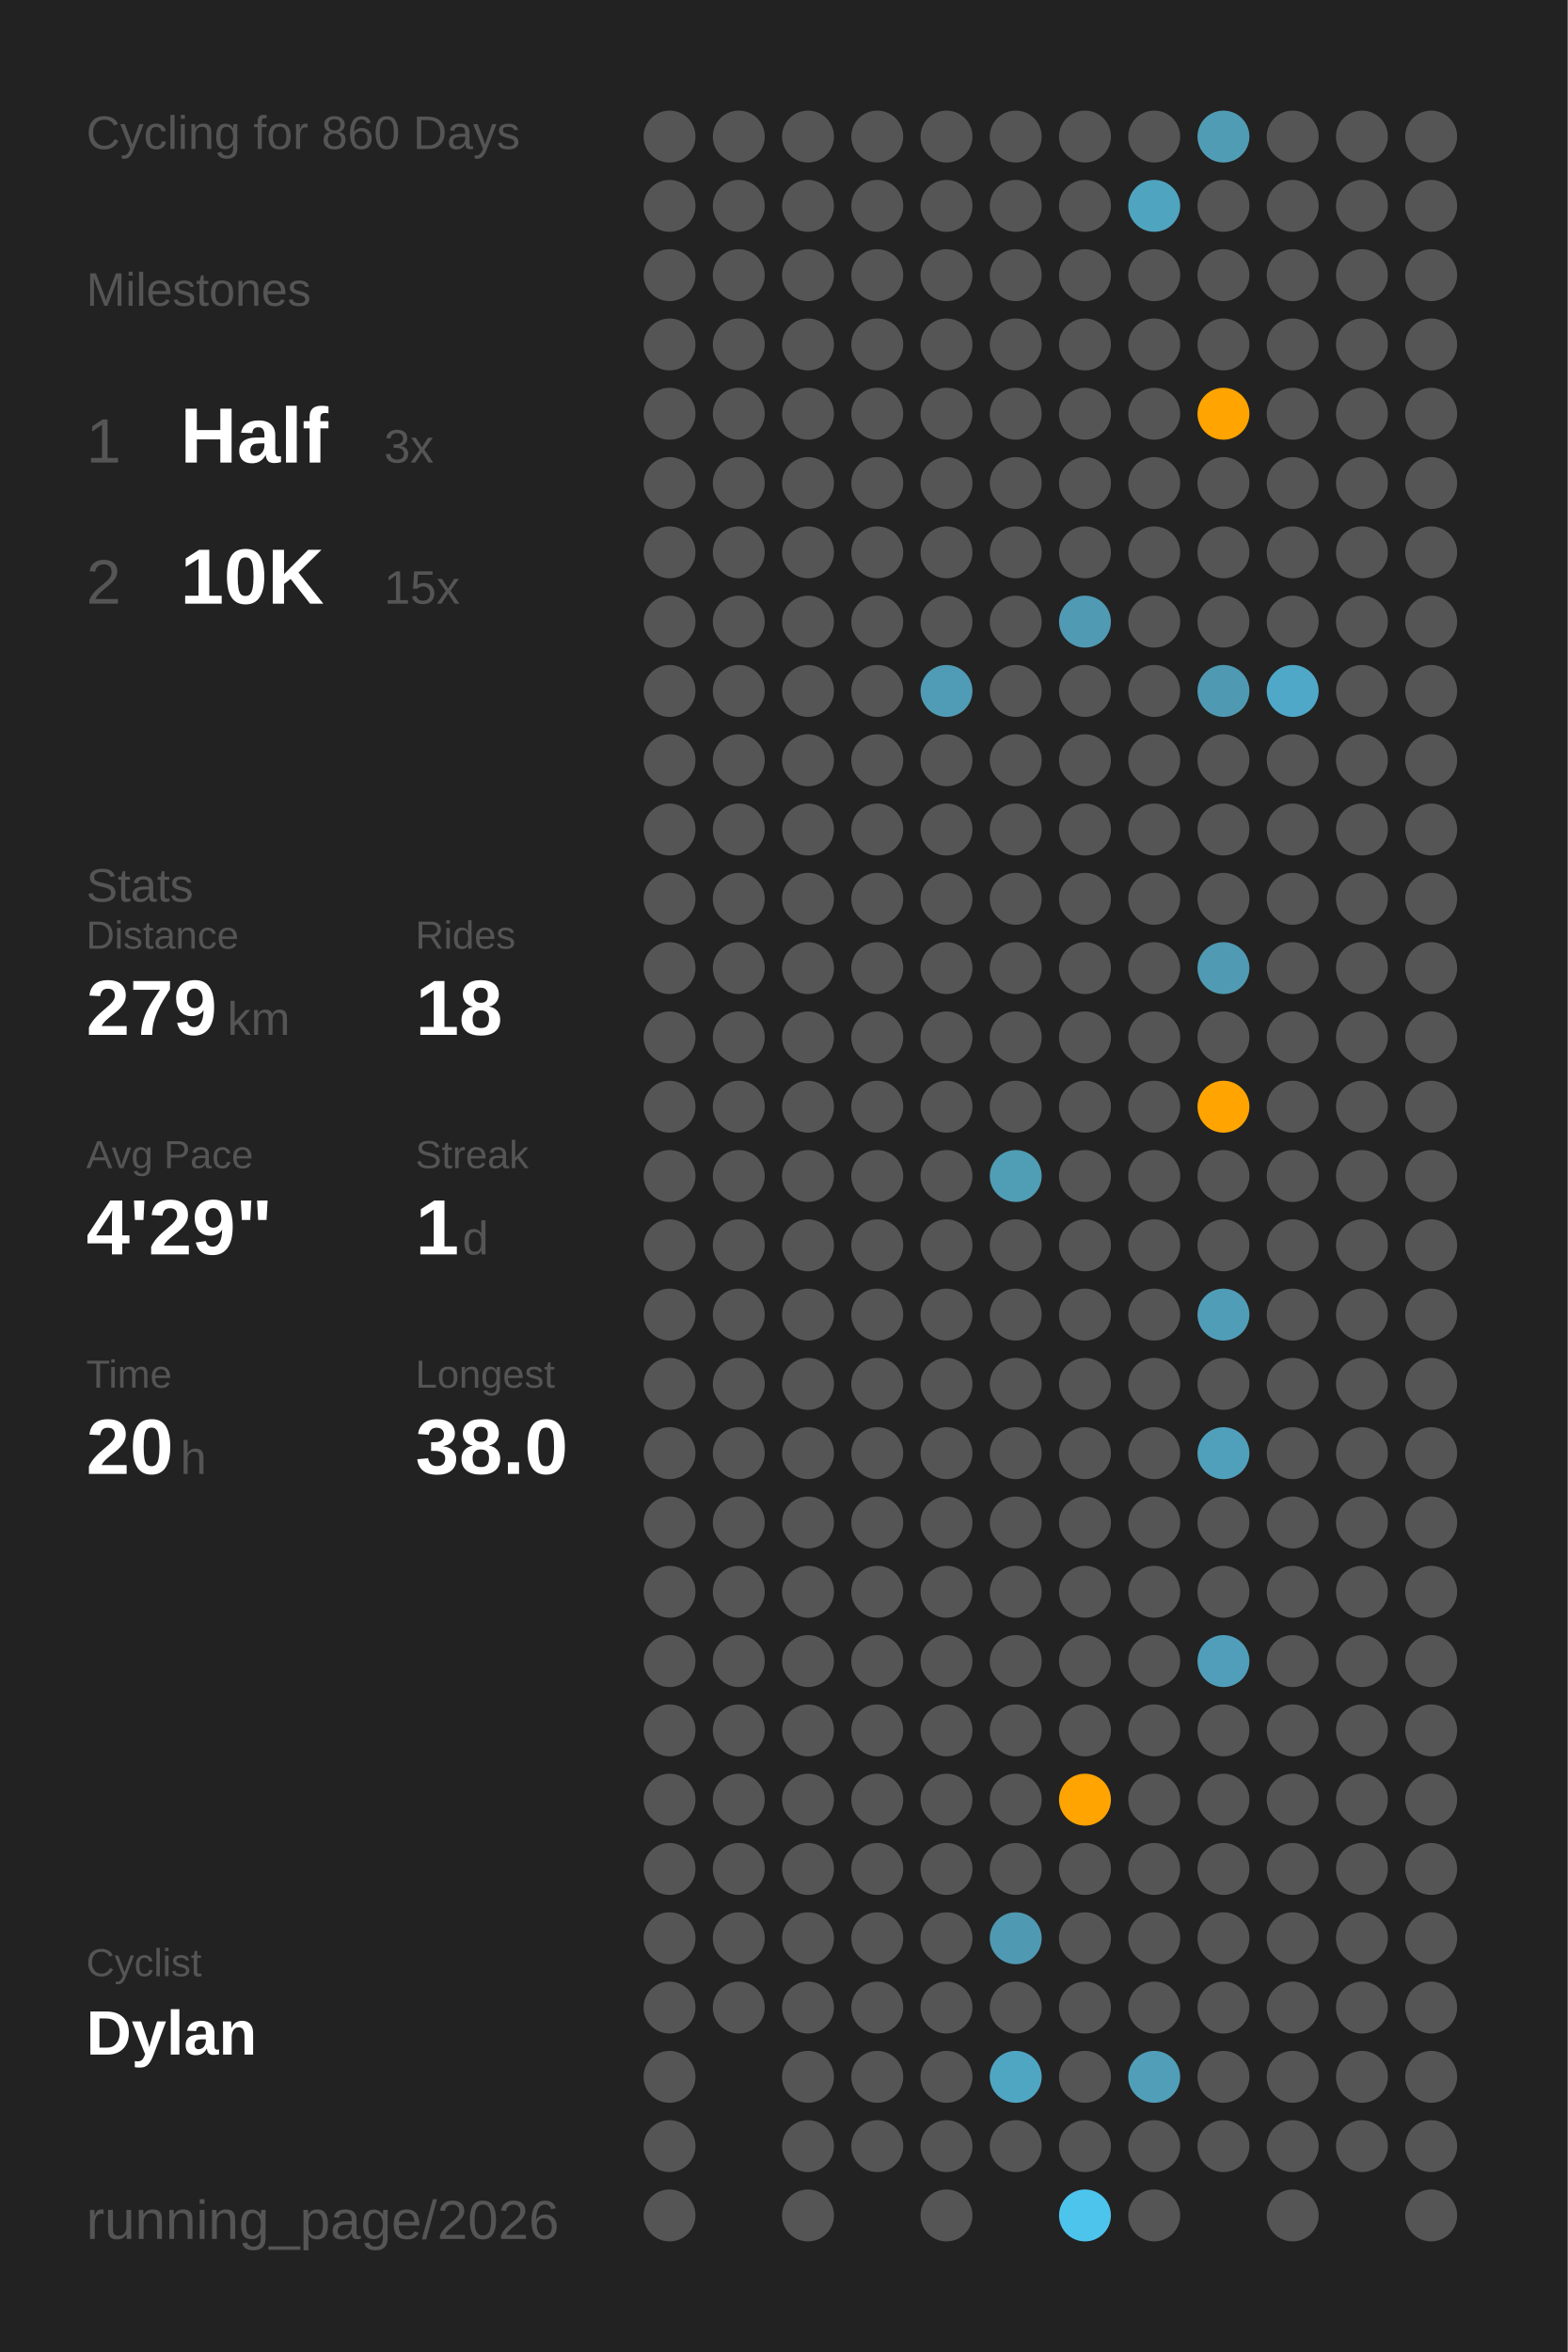
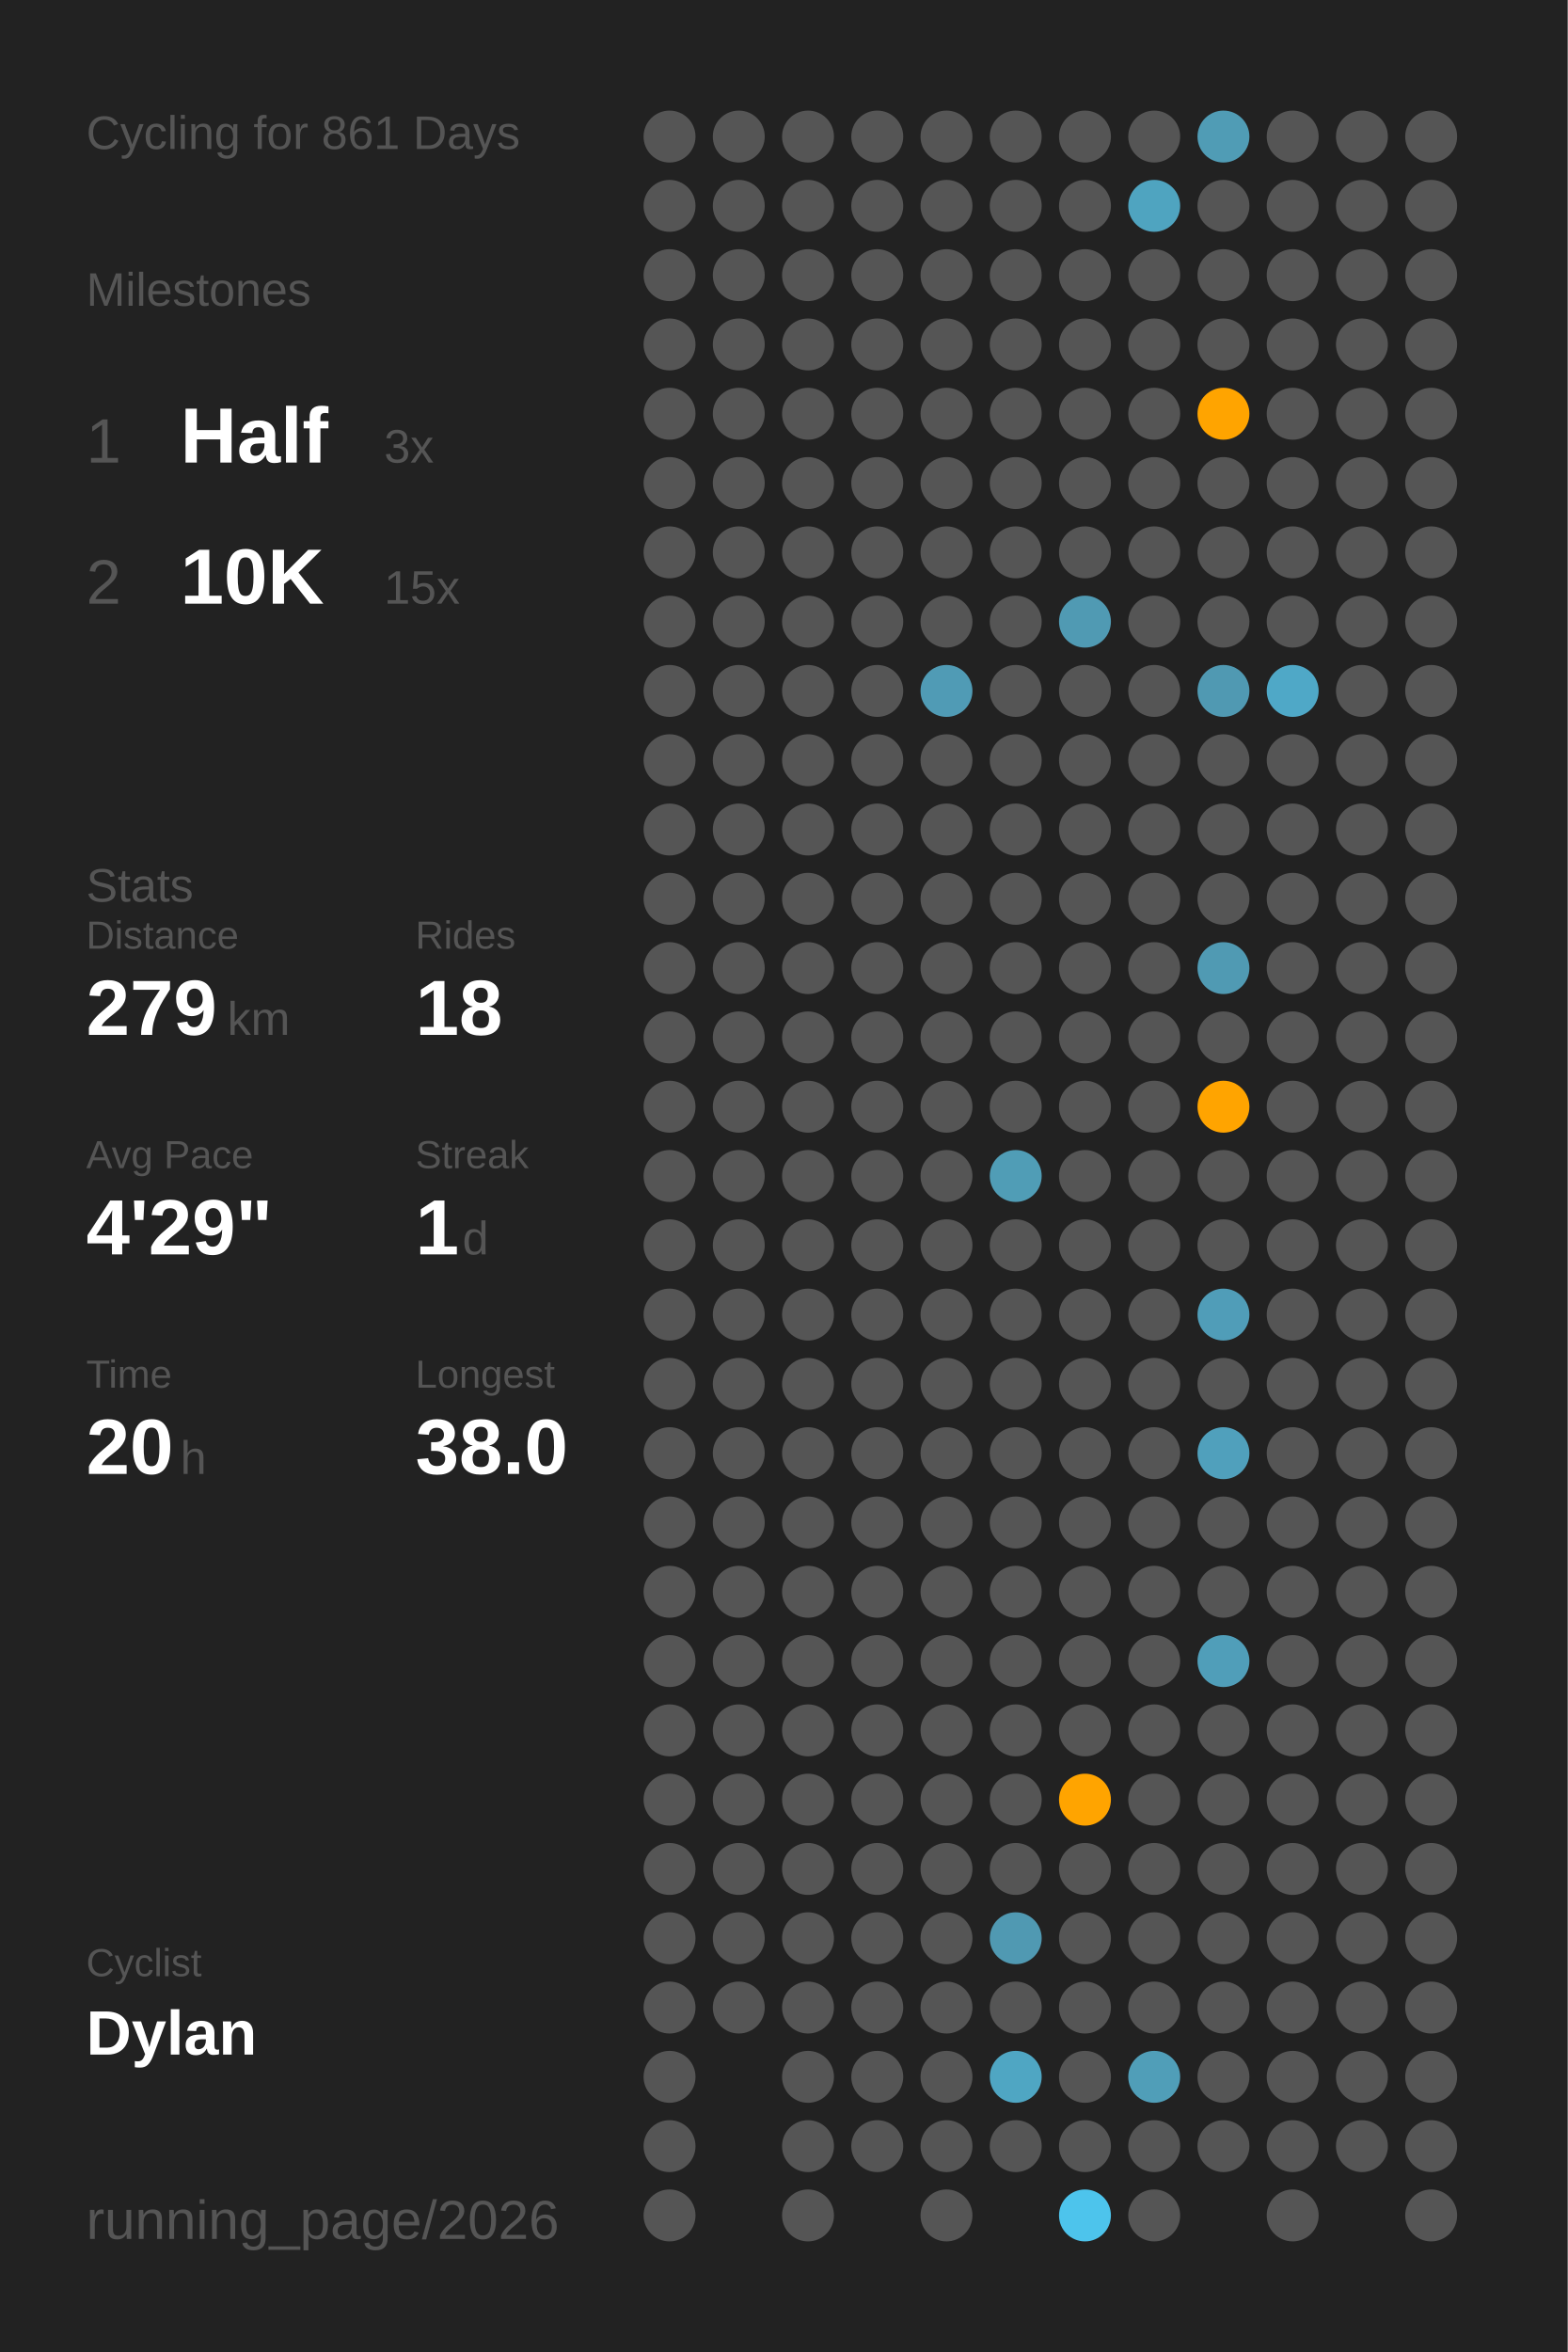
<svg xmlns="http://www.w3.org/2000/svg" baseProfile="full" class="activity-poster" data-activity-mode="cycling" data-poster-role="poster" data-poster-type="year_summary" height="300mm" version="1.1" viewBox="0,0,200,300" width="200mm">
  <defs />
  <rect class="poster-background" data-poster-role="background" fill="#222222" height="300" stroke="none" width="200" x="0" y="0" />
-   <text fill="#555555" style="font-size:6px; font-family:Arial;" x="11" y="19">Cycling for 860 Days</text>
+   <text fill="#555555" style="font-size:6px; font-family:Arial;" x="11" y="19">Cycling for 861 Days</text>
  <text fill="#555555" style="font-size:6px; font-family:Arial;" x="11" y="39">Milestones</text>
  <text fill="#555555" style="font-size:8px; font-family:Arial;" x="11" y="59">1</text>
  <text fill="#FFFFFF" style="font-size:10px; font-family:Arial; font-weight:bold;" x="23" y="59">Half</text>
  <text fill="#555555" style="font-size:6px; font-family:Arial;" x="49" y="59">3x</text>
  <text fill="#555555" style="font-size:8px; font-family:Arial;" x="11" y="77">2</text>
  <text fill="#FFFFFF" style="font-size:10px; font-family:Arial; font-weight:bold;" x="23" y="77">10K</text>
  <text fill="#555555" style="font-size:6px; font-family:Arial;" x="49" y="77">15x</text>
  <text fill="#555555" style="font-size:6px; font-family:Arial;" x="11" y="115">Stats</text>
  <text fill="#555555" style="font-size:5px; font-family:Arial;" x="11" y="121">Distance</text>
  <text fill="#FFFFFF" style="font-size:10px; font-family:Arial; font-weight:bold;" x="11" y="132">279</text>
  <text fill="#555555" style="font-size:6px; font-family:Arial;" x="29" y="132">km</text>
  <text fill="#555555" style="font-size:5px; font-family:Arial;" x="53" y="121">Rides</text>
  <text fill="#FFFFFF" style="font-size:10px; font-family:Arial; font-weight:bold;" x="53" y="132">18</text>
  <text fill="#555555" style="font-size:5px; font-family:Arial;" x="11" y="149">Avg Pace</text>
  <text fill="#FFFFFF" style="font-size:10px; font-family:Arial; font-weight:bold;" x="11" y="160">4'29"</text>
  <text fill="#555555" style="font-size:5px; font-family:Arial;" x="53" y="149">Streak</text>
  <text fill="#FFFFFF" style="font-size:10px; font-family:Arial; font-weight:bold;" x="53" y="160">1</text>
  <text fill="#555555" style="font-size:6px; font-family:Arial;" x="59" y="160">d</text>
  <text fill="#555555" style="font-size:5px; font-family:Arial;" x="11" y="177">Time</text>
  <text fill="#FFFFFF" style="font-size:10px; font-family:Arial; font-weight:bold;" x="11" y="188">20</text>
  <text fill="#555555" style="font-size:6px; font-family:Arial;" x="23" y="188">h</text>
  <text fill="#555555" style="font-size:5px; font-family:Arial;" x="53" y="177">Longest</text>
  <text fill="#FFFFFF" style="font-size:10px; font-family:Arial; font-weight:bold;" x="53" y="188">38.0</text>
  <text fill="#555555" style="font-size:5px; font-family:Arial;" x="11" y="252.065">Cyclist</text>
  <text fill="#FFFFFF" style="font-size:8px; font-family:Arial; font-weight:bold;" x="11" y="262.065">Dylan</text>
  <text fill="#555555" style="font-size:7px; font-family:Arial;" x="11" y="285.581">running_page/2026</text>
  <circle cx="85.417" cy="17.419" fill="#555555" r="3.312" />
  <circle cx="85.417" cy="26.258" fill="#555555" r="3.312" />
  <circle cx="85.417" cy="35.097" fill="#555555" r="3.312" />
  <circle cx="85.417" cy="43.935" fill="#555555" r="3.312" />
  <circle cx="85.417" cy="52.774" fill="#555555" r="3.312" />
  <circle cx="85.417" cy="61.613" fill="#555555" r="3.312" />
  <circle cx="85.417" cy="70.452" fill="#555555" r="3.312" />
  <circle cx="85.417" cy="79.29" fill="#555555" r="3.312" />
  <circle cx="85.417" cy="88.129" fill="#555555" r="3.312" />
  <circle cx="85.417" cy="96.968" fill="#555555" r="3.312" />
  <circle cx="85.417" cy="105.806" fill="#555555" r="3.312" />
  <circle cx="85.417" cy="114.645" fill="#555555" r="3.312" />
  <circle cx="85.417" cy="123.484" fill="#555555" r="3.312" />
  <circle cx="85.417" cy="132.323" fill="#555555" r="3.312" />
  <circle cx="85.417" cy="141.161" fill="#555555" r="3.312" />
  <circle cx="85.417" cy="150" fill="#555555" r="3.312" />
  <circle cx="85.417" cy="158.839" fill="#555555" r="3.312" />
  <circle cx="85.417" cy="167.677" fill="#555555" r="3.312" />
  <circle cx="85.417" cy="176.516" fill="#555555" r="3.312" />
  <circle cx="85.417" cy="185.355" fill="#555555" r="3.312" />
  <circle cx="85.417" cy="194.194" fill="#555555" r="3.312" />
  <circle cx="85.417" cy="203.032" fill="#555555" r="3.312" />
  <circle cx="85.417" cy="211.871" fill="#555555" r="3.312" />
  <circle cx="85.417" cy="220.71" fill="#555555" r="3.312" />
  <circle cx="85.417" cy="229.548" fill="#555555" r="3.312" />
  <circle cx="85.417" cy="238.387" fill="#555555" r="3.312" />
  <circle cx="85.417" cy="247.226" fill="#555555" r="3.312" />
  <circle cx="85.417" cy="256.065" fill="#555555" r="3.312" />
  <circle cx="85.417" cy="264.903" fill="#555555" r="3.312" />
  <circle cx="85.417" cy="273.742" fill="#555555" r="3.312" />
  <circle cx="85.417" cy="282.581" fill="#555555" r="3.312" />
  <circle cx="94.25" cy="17.419" fill="#555555" r="3.312" />
  <circle cx="94.25" cy="26.258" fill="#555555" r="3.312" />
  <circle cx="94.25" cy="35.097" fill="#555555" r="3.312" />
  <circle cx="94.25" cy="43.935" fill="#555555" r="3.312" />
  <circle cx="94.25" cy="52.774" fill="#555555" r="3.312" />
  <circle cx="94.25" cy="61.613" fill="#555555" r="3.312" />
  <circle cx="94.25" cy="70.452" fill="#555555" r="3.312" />
  <circle cx="94.25" cy="79.29" fill="#555555" r="3.312" />
  <circle cx="94.25" cy="88.129" fill="#555555" r="3.312" />
  <circle cx="94.25" cy="96.968" fill="#555555" r="3.312" />
  <circle cx="94.25" cy="105.806" fill="#555555" r="3.312" />
  <circle cx="94.25" cy="114.645" fill="#555555" r="3.312" />
  <circle cx="94.25" cy="123.484" fill="#555555" r="3.312" />
  <circle cx="94.25" cy="132.323" fill="#555555" r="3.312" />
  <circle cx="94.25" cy="141.161" fill="#555555" r="3.312" />
  <circle cx="94.25" cy="150" fill="#555555" r="3.312" />
  <circle cx="94.25" cy="158.839" fill="#555555" r="3.312" />
  <circle cx="94.25" cy="167.677" fill="#555555" r="3.312" />
  <circle cx="94.25" cy="176.516" fill="#555555" r="3.312" />
  <circle cx="94.25" cy="185.355" fill="#555555" r="3.312" />
  <circle cx="94.25" cy="194.194" fill="#555555" r="3.312" />
  <circle cx="94.25" cy="203.032" fill="#555555" r="3.312" />
  <circle cx="94.25" cy="211.871" fill="#555555" r="3.312" />
  <circle cx="94.25" cy="220.71" fill="#555555" r="3.312" />
  <circle cx="94.25" cy="229.548" fill="#555555" r="3.312" />
  <circle cx="94.25" cy="238.387" fill="#555555" r="3.312" />
  <circle cx="94.25" cy="247.226" fill="#555555" r="3.312" />
  <circle cx="94.25" cy="256.065" fill="#555555" r="3.312" />
  <circle cx="103.083" cy="17.419" fill="#555555" r="3.312" />
  <circle cx="103.083" cy="26.258" fill="#555555" r="3.312" />
  <circle cx="103.083" cy="35.097" fill="#555555" r="3.312" />
  <circle cx="103.083" cy="43.935" fill="#555555" r="3.312" />
  <circle cx="103.083" cy="52.774" fill="#555555" r="3.312" />
  <circle cx="103.083" cy="61.613" fill="#555555" r="3.312" />
  <circle cx="103.083" cy="70.452" fill="#555555" r="3.312" />
  <circle cx="103.083" cy="79.29" fill="#555555" r="3.312" />
  <circle cx="103.083" cy="88.129" fill="#555555" r="3.312" />
  <circle cx="103.083" cy="96.968" fill="#555555" r="3.312" />
  <circle cx="103.083" cy="105.806" fill="#555555" r="3.312" />
  <circle cx="103.083" cy="114.645" fill="#555555" r="3.312" />
  <circle cx="103.083" cy="123.484" fill="#555555" r="3.312" />
  <circle cx="103.083" cy="132.323" fill="#555555" r="3.312" />
  <circle cx="103.083" cy="141.161" fill="#555555" r="3.312" />
  <circle cx="103.083" cy="150" fill="#555555" r="3.312" />
  <circle cx="103.083" cy="158.839" fill="#555555" r="3.312" />
  <circle cx="103.083" cy="167.677" fill="#555555" r="3.312" />
  <circle cx="103.083" cy="176.516" fill="#555555" r="3.312" />
  <circle cx="103.083" cy="185.355" fill="#555555" r="3.312" />
  <circle cx="103.083" cy="194.194" fill="#555555" r="3.312" />
  <circle cx="103.083" cy="203.032" fill="#555555" r="3.312" />
  <circle cx="103.083" cy="211.871" fill="#555555" r="3.312" />
  <circle cx="103.083" cy="220.71" fill="#555555" r="3.312" />
  <circle cx="103.083" cy="229.548" fill="#555555" r="3.312" />
  <circle cx="103.083" cy="238.387" fill="#555555" r="3.312" />
  <circle cx="103.083" cy="247.226" fill="#555555" r="3.312" />
  <circle cx="103.083" cy="256.065" fill="#555555" r="3.312" />
  <circle cx="103.083" cy="264.903" fill="#555555" r="3.312" />
  <circle cx="103.083" cy="273.742" fill="#555555" r="3.312" />
  <circle cx="103.083" cy="282.581" fill="#555555" r="3.312" />
  <circle cx="111.917" cy="17.419" fill="#555555" r="3.312" />
  <circle cx="111.917" cy="26.258" fill="#555555" r="3.312" />
  <circle cx="111.917" cy="35.097" fill="#555555" r="3.312" />
  <circle cx="111.917" cy="43.935" fill="#555555" r="3.312" />
  <circle cx="111.917" cy="52.774" fill="#555555" r="3.312" />
  <circle cx="111.917" cy="61.613" fill="#555555" r="3.312" />
  <circle cx="111.917" cy="70.452" fill="#555555" r="3.312" />
  <circle cx="111.917" cy="79.29" fill="#555555" r="3.312" />
  <circle cx="111.917" cy="88.129" fill="#555555" r="3.312" />
  <circle cx="111.917" cy="96.968" fill="#555555" r="3.312" />
  <circle cx="111.917" cy="105.806" fill="#555555" r="3.312" />
  <circle cx="111.917" cy="114.645" fill="#555555" r="3.312" />
  <circle cx="111.917" cy="123.484" fill="#555555" r="3.312" />
  <circle cx="111.917" cy="132.323" fill="#555555" r="3.312" />
  <circle cx="111.917" cy="141.161" fill="#555555" r="3.312" />
  <circle cx="111.917" cy="150" fill="#555555" r="3.312" />
  <circle cx="111.917" cy="158.839" fill="#555555" r="3.312" />
  <circle cx="111.917" cy="167.677" fill="#555555" r="3.312" />
  <circle cx="111.917" cy="176.516" fill="#555555" r="3.312" />
  <circle cx="111.917" cy="185.355" fill="#555555" r="3.312" />
  <circle cx="111.917" cy="194.194" fill="#555555" r="3.312" />
  <circle cx="111.917" cy="203.032" fill="#555555" r="3.312" />
  <circle cx="111.917" cy="211.871" fill="#555555" r="3.312" />
  <circle cx="111.917" cy="220.71" fill="#555555" r="3.312" />
  <circle cx="111.917" cy="229.548" fill="#555555" r="3.312" />
  <circle cx="111.917" cy="238.387" fill="#555555" r="3.312" />
  <circle cx="111.917" cy="247.226" fill="#555555" r="3.312" />
  <circle cx="111.917" cy="256.065" fill="#555555" r="3.312" />
  <circle cx="111.917" cy="264.903" fill="#555555" r="3.312" />
  <circle cx="111.917" cy="273.742" fill="#555555" r="3.312" />
  <circle cx="120.75" cy="17.419" fill="#555555" r="3.312" />
  <circle cx="120.75" cy="26.258" fill="#555555" r="3.312" />
  <circle cx="120.75" cy="35.097" fill="#555555" r="3.312" />
  <circle cx="120.75" cy="43.935" fill="#555555" r="3.312" />
  <circle cx="120.75" cy="52.774" fill="#555555" r="3.312" />
  <circle cx="120.75" cy="61.613" fill="#555555" r="3.312" />
  <circle cx="120.75" cy="70.452" fill="#555555" r="3.312" />
  <circle cx="120.75" cy="79.29" fill="#555555" r="3.312" />
  <circle cx="120.75" cy="88.129" fill="#509bb5" r="3.312" />
  <circle cx="120.75" cy="96.968" fill="#555555" r="3.312" />
  <circle cx="120.75" cy="105.806" fill="#555555" r="3.312" />
  <circle cx="120.75" cy="114.645" fill="#555555" r="3.312" />
  <circle cx="120.75" cy="123.484" fill="#555555" r="3.312" />
  <circle cx="120.75" cy="132.323" fill="#555555" r="3.312" />
  <circle cx="120.75" cy="141.161" fill="#555555" r="3.312" />
  <circle cx="120.75" cy="150" fill="#555555" r="3.312" />
  <circle cx="120.75" cy="158.839" fill="#555555" r="3.312" />
  <circle cx="120.75" cy="167.677" fill="#555555" r="3.312" />
  <circle cx="120.75" cy="176.516" fill="#555555" r="3.312" />
  <circle cx="120.75" cy="185.355" fill="#555555" r="3.312" />
  <circle cx="120.75" cy="194.194" fill="#555555" r="3.312" />
  <circle cx="120.75" cy="203.032" fill="#555555" r="3.312" />
  <circle cx="120.75" cy="211.871" fill="#555555" r="3.312" />
  <circle cx="120.75" cy="220.71" fill="#555555" r="3.312" />
  <circle cx="120.75" cy="229.548" fill="#555555" r="3.312" />
  <circle cx="120.75" cy="238.387" fill="#555555" r="3.312" />
  <circle cx="120.75" cy="247.226" fill="#555555" r="3.312" />
  <circle cx="120.75" cy="256.065" fill="#555555" r="3.312" />
  <circle cx="120.75" cy="264.903" fill="#555555" r="3.312" />
  <circle cx="120.75" cy="273.742" fill="#555555" r="3.312" />
  <circle cx="120.75" cy="282.581" fill="#555555" r="3.312" />
  <circle cx="129.583" cy="17.419" fill="#555555" r="3.312" />
  <circle cx="129.583" cy="26.258" fill="#555555" r="3.312" />
  <circle cx="129.583" cy="35.097" fill="#555555" r="3.312" />
  <circle cx="129.583" cy="43.935" fill="#555555" r="3.312" />
  <circle cx="129.583" cy="52.774" fill="#555555" r="3.312" />
  <circle cx="129.583" cy="61.613" fill="#555555" r="3.312" />
  <circle cx="129.583" cy="70.452" fill="#555555" r="3.312" />
  <circle cx="129.583" cy="79.29" fill="#555555" r="3.312" />
  <circle cx="129.583" cy="88.129" fill="#555555" r="3.312" />
  <circle cx="129.583" cy="96.968" fill="#555555" r="3.312" />
  <circle cx="129.583" cy="105.806" fill="#555555" r="3.312" />
  <circle cx="129.583" cy="114.645" fill="#555555" r="3.312" />
  <circle cx="129.583" cy="123.484" fill="#555555" r="3.312" />
  <circle cx="129.583" cy="132.323" fill="#555555" r="3.312" />
  <circle cx="129.583" cy="141.161" fill="#555555" r="3.312" />
  <circle cx="129.583" cy="150" fill="#509db6" r="3.312" />
  <circle cx="129.583" cy="158.839" fill="#555555" r="3.312" />
  <circle cx="129.583" cy="167.677" fill="#555555" r="3.312" />
  <circle cx="129.583" cy="176.516" fill="#555555" r="3.312" />
  <circle cx="129.583" cy="185.355" fill="#555555" r="3.312" />
  <circle cx="129.583" cy="194.194" fill="#555555" r="3.312" />
  <circle cx="129.583" cy="203.032" fill="#555555" r="3.312" />
  <circle cx="129.583" cy="211.871" fill="#555555" r="3.312" />
  <circle cx="129.583" cy="220.71" fill="#555555" r="3.312" />
  <circle cx="129.583" cy="229.548" fill="#555555" r="3.312" />
  <circle cx="129.583" cy="238.387" fill="#555555" r="3.312" />
  <circle cx="129.583" cy="247.226" fill="#5099b2" r="3.312" />
  <circle cx="129.583" cy="256.065" fill="#555555" r="3.312" />
  <circle cx="129.583" cy="264.903" fill="#4fa6c3" r="3.312" />
  <circle cx="129.583" cy="273.742" fill="#555555" r="3.312" />
  <circle cx="138.417" cy="17.419" fill="#555555" r="3.312" />
  <circle cx="138.417" cy="26.258" fill="#555555" r="3.312" />
  <circle cx="138.417" cy="35.097" fill="#555555" r="3.312" />
  <circle cx="138.417" cy="43.935" fill="#555555" r="3.312" />
  <circle cx="138.417" cy="52.774" fill="#555555" r="3.312" />
  <circle cx="138.417" cy="61.613" fill="#555555" r="3.312" />
  <circle cx="138.417" cy="70.452" fill="#555555" r="3.312" />
  <circle cx="138.417" cy="79.29" fill="#509ab3" r="3.312" />
  <circle cx="138.417" cy="88.129" fill="#555555" r="3.312" />
  <circle cx="138.417" cy="96.968" fill="#555555" r="3.312" />
  <circle cx="138.417" cy="105.806" fill="#555555" r="3.312" />
  <circle cx="138.417" cy="114.645" fill="#555555" r="3.312" />
  <circle cx="138.417" cy="123.484" fill="#555555" r="3.312" />
  <circle cx="138.417" cy="132.323" fill="#555555" r="3.312" />
  <circle cx="138.417" cy="141.161" fill="#555555" r="3.312" />
  <circle cx="138.417" cy="150" fill="#555555" r="3.312" />
  <circle cx="138.417" cy="158.839" fill="#555555" r="3.312" />
  <circle cx="138.417" cy="167.677" fill="#555555" r="3.312" />
  <circle cx="138.417" cy="176.516" fill="#555555" r="3.312" />
  <circle cx="138.417" cy="185.355" fill="#555555" r="3.312" />
  <circle cx="138.417" cy="194.194" fill="#555555" r="3.312" />
  <circle cx="138.417" cy="203.032" fill="#555555" r="3.312" />
  <circle cx="138.417" cy="211.871" fill="#555555" r="3.312" />
  <circle cx="138.417" cy="220.71" fill="#555555" r="3.312" />
  <circle cx="138.417" cy="229.548" fill="#ffa400" r="3.312" />
  <circle cx="138.417" cy="238.387" fill="#555555" r="3.312" />
  <circle cx="138.417" cy="247.226" fill="#555555" r="3.312" />
  <circle cx="138.417" cy="256.065" fill="#555555" r="3.312" />
  <circle cx="138.417" cy="264.903" fill="#555555" r="3.312" />
  <circle cx="138.417" cy="273.742" fill="#555555" r="3.312" />
  <circle cx="138.417" cy="282.581" fill="#4dc4ec" r="3.312" />
  <circle cx="147.25" cy="17.419" fill="#555555" r="3.312" />
  <circle cx="147.25" cy="26.258" fill="#4fa4c0" r="3.312" />
  <circle cx="147.25" cy="35.097" fill="#555555" r="3.312" />
  <circle cx="147.25" cy="43.935" fill="#555555" r="3.312" />
  <circle cx="147.25" cy="52.774" fill="#555555" r="3.312" />
  <circle cx="147.25" cy="61.613" fill="#555555" r="3.312" />
  <circle cx="147.25" cy="70.452" fill="#555555" r="3.312" />
  <circle cx="147.25" cy="79.29" fill="#555555" r="3.312" />
  <circle cx="147.25" cy="88.129" fill="#555555" r="3.312" />
  <circle cx="147.25" cy="96.968" fill="#555555" r="3.312" />
  <circle cx="147.25" cy="105.806" fill="#555555" r="3.312" />
  <circle cx="147.25" cy="114.645" fill="#555555" r="3.312" />
  <circle cx="147.25" cy="123.484" fill="#555555" r="3.312" />
  <circle cx="147.25" cy="132.323" fill="#555555" r="3.312" />
  <circle cx="147.25" cy="141.161" fill="#555555" r="3.312" />
  <circle cx="147.25" cy="150" fill="#555555" r="3.312" />
  <circle cx="147.25" cy="158.839" fill="#555555" r="3.312" />
  <circle cx="147.25" cy="167.677" fill="#555555" r="3.312" />
  <circle cx="147.25" cy="176.516" fill="#555555" r="3.312" />
  <circle cx="147.25" cy="185.355" fill="#555555" r="3.312" />
  <circle cx="147.25" cy="194.194" fill="#555555" r="3.312" />
  <circle cx="147.25" cy="203.032" fill="#555555" r="3.312" />
  <circle cx="147.25" cy="211.871" fill="#555555" r="3.312" />
  <circle cx="147.25" cy="220.71" fill="#555555" r="3.312" />
  <circle cx="147.25" cy="229.548" fill="#555555" r="3.312" />
  <circle cx="147.25" cy="238.387" fill="#555555" r="3.312" />
  <circle cx="147.25" cy="247.226" fill="#555555" r="3.312" />
  <circle cx="147.25" cy="256.065" fill="#555555" r="3.312" />
  <circle cx="147.25" cy="264.903" fill="#509eb8" r="3.312" />
  <circle cx="147.25" cy="273.742" fill="#555555" r="3.312" />
  <circle cx="147.25" cy="282.581" fill="#555555" r="3.312" />
  <circle cx="156.083" cy="17.419" fill="#509cb5" r="3.312" />
  <circle cx="156.083" cy="26.258" fill="#555555" r="3.312" />
  <circle cx="156.083" cy="35.097" fill="#555555" r="3.312" />
  <circle cx="156.083" cy="43.935" fill="#555555" r="3.312" />
  <circle cx="156.083" cy="52.774" fill="#ffa400" r="3.312" />
  <circle cx="156.083" cy="61.613" fill="#555555" r="3.312" />
  <circle cx="156.083" cy="70.452" fill="#555555" r="3.312" />
  <circle cx="156.083" cy="79.29" fill="#555555" r="3.312" />
  <circle cx="156.083" cy="88.129" fill="#5099b2" r="3.312" />
  <circle cx="156.083" cy="96.968" fill="#555555" r="3.312" />
  <circle cx="156.083" cy="105.806" fill="#555555" r="3.312" />
  <circle cx="156.083" cy="114.645" fill="#555555" r="3.312" />
  <circle cx="156.083" cy="123.484" fill="#509ab3" r="3.312" />
  <circle cx="156.083" cy="132.323" fill="#555555" r="3.312" />
  <circle cx="156.083" cy="141.161" fill="#ffa400" r="3.312" />
  <circle cx="156.083" cy="150" fill="#555555" r="3.312" />
  <circle cx="156.083" cy="158.839" fill="#555555" r="3.312" />
  <circle cx="156.083" cy="167.677" fill="#509db8" r="3.312" />
  <circle cx="156.083" cy="176.516" fill="#555555" r="3.312" />
  <circle cx="156.083" cy="185.355" fill="#50a0bc" r="3.312" />
  <circle cx="156.083" cy="194.194" fill="#555555" r="3.312" />
  <circle cx="156.083" cy="203.032" fill="#555555" r="3.312" />
  <circle cx="156.083" cy="211.871" fill="#509eb9" r="3.312" />
  <circle cx="156.083" cy="220.71" fill="#555555" r="3.312" />
  <circle cx="156.083" cy="229.548" fill="#555555" r="3.312" />
  <circle cx="156.083" cy="238.387" fill="#555555" r="3.312" />
  <circle cx="156.083" cy="247.226" fill="#555555" r="3.312" />
  <circle cx="156.083" cy="256.065" fill="#555555" r="3.312" />
  <circle cx="156.083" cy="264.903" fill="#555555" r="3.312" />
  <circle cx="156.083" cy="273.742" fill="#555555" r="3.312" />
  <circle cx="164.917" cy="17.419" fill="#555555" r="3.312" />
  <circle cx="164.917" cy="26.258" fill="#555555" r="3.312" />
  <circle cx="164.917" cy="35.097" fill="#555555" r="3.312" />
  <circle cx="164.917" cy="43.935" fill="#555555" r="3.312" />
  <circle cx="164.917" cy="52.774" fill="#555555" r="3.312" />
  <circle cx="164.917" cy="61.613" fill="#555555" r="3.312" />
  <circle cx="164.917" cy="70.452" fill="#555555" r="3.312" />
  <circle cx="164.917" cy="79.29" fill="#555555" r="3.312" />
  <circle cx="164.917" cy="88.129" fill="#4fa8c7" r="3.312" />
  <circle cx="164.917" cy="96.968" fill="#555555" r="3.312" />
  <circle cx="164.917" cy="105.806" fill="#555555" r="3.312" />
  <circle cx="164.917" cy="114.645" fill="#555555" r="3.312" />
  <circle cx="164.917" cy="123.484" fill="#555555" r="3.312" />
  <circle cx="164.917" cy="132.323" fill="#555555" r="3.312" />
  <circle cx="164.917" cy="141.161" fill="#555555" r="3.312" />
  <circle cx="164.917" cy="150" fill="#555555" r="3.312" />
  <circle cx="164.917" cy="158.839" fill="#555555" r="3.312" />
  <circle cx="164.917" cy="167.677" fill="#555555" r="3.312" />
  <circle cx="164.917" cy="176.516" fill="#555555" r="3.312" />
  <circle cx="164.917" cy="185.355" fill="#555555" r="3.312" />
  <circle cx="164.917" cy="194.194" fill="#555555" r="3.312" />
  <circle cx="164.917" cy="203.032" fill="#555555" r="3.312" />
  <circle cx="164.917" cy="211.871" fill="#555555" r="3.312" />
  <circle cx="164.917" cy="220.71" fill="#555555" r="3.312" />
  <circle cx="164.917" cy="229.548" fill="#555555" r="3.312" />
  <circle cx="164.917" cy="238.387" fill="#555555" r="3.312" />
  <circle cx="164.917" cy="247.226" fill="#555555" r="3.312" />
  <circle cx="164.917" cy="256.065" fill="#555555" r="3.312" />
  <circle cx="164.917" cy="264.903" fill="#555555" r="3.312" />
  <circle cx="164.917" cy="273.742" fill="#555555" r="3.312" />
  <circle cx="164.917" cy="282.581" fill="#555555" r="3.312" />
  <circle cx="173.75" cy="17.419" fill="#555555" r="3.312" />
  <circle cx="173.75" cy="26.258" fill="#555555" r="3.312" />
  <circle cx="173.75" cy="35.097" fill="#555555" r="3.312" />
  <circle cx="173.75" cy="43.935" fill="#555555" r="3.312" />
  <circle cx="173.75" cy="52.774" fill="#555555" r="3.312" />
  <circle cx="173.75" cy="61.613" fill="#555555" r="3.312" />
  <circle cx="173.75" cy="70.452" fill="#555555" r="3.312" />
  <circle cx="173.75" cy="79.29" fill="#555555" r="3.312" />
  <circle cx="173.75" cy="88.129" fill="#555555" r="3.312" />
  <circle cx="173.75" cy="96.968" fill="#555555" r="3.312" />
  <circle cx="173.75" cy="105.806" fill="#555555" r="3.312" />
  <circle cx="173.75" cy="114.645" fill="#555555" r="3.312" />
  <circle cx="173.75" cy="123.484" fill="#555555" r="3.312" />
  <circle cx="173.75" cy="132.323" fill="#555555" r="3.312" />
  <circle cx="173.75" cy="141.161" fill="#555555" r="3.312" />
  <circle cx="173.75" cy="150" fill="#555555" r="3.312" />
  <circle cx="173.75" cy="158.839" fill="#555555" r="3.312" />
  <circle cx="173.75" cy="167.677" fill="#555555" r="3.312" />
  <circle cx="173.75" cy="176.516" fill="#555555" r="3.312" />
  <circle cx="173.75" cy="185.355" fill="#555555" r="3.312" />
  <circle cx="173.75" cy="194.194" fill="#555555" r="3.312" />
  <circle cx="173.75" cy="203.032" fill="#555555" r="3.312" />
  <circle cx="173.75" cy="211.871" fill="#555555" r="3.312" />
  <circle cx="173.75" cy="220.71" fill="#555555" r="3.312" />
  <circle cx="173.75" cy="229.548" fill="#555555" r="3.312" />
  <circle cx="173.75" cy="238.387" fill="#555555" r="3.312" />
  <circle cx="173.75" cy="247.226" fill="#555555" r="3.312" />
  <circle cx="173.75" cy="256.065" fill="#555555" r="3.312" />
  <circle cx="173.75" cy="264.903" fill="#555555" r="3.312" />
  <circle cx="173.75" cy="273.742" fill="#555555" r="3.312" />
  <circle cx="182.583" cy="17.419" fill="#555555" r="3.312" />
  <circle cx="182.583" cy="26.258" fill="#555555" r="3.312" />
  <circle cx="182.583" cy="35.097" fill="#555555" r="3.312" />
  <circle cx="182.583" cy="43.935" fill="#555555" r="3.312" />
  <circle cx="182.583" cy="52.774" fill="#555555" r="3.312" />
  <circle cx="182.583" cy="61.613" fill="#555555" r="3.312" />
  <circle cx="182.583" cy="70.452" fill="#555555" r="3.312" />
  <circle cx="182.583" cy="79.29" fill="#555555" r="3.312" />
  <circle cx="182.583" cy="88.129" fill="#555555" r="3.312" />
  <circle cx="182.583" cy="96.968" fill="#555555" r="3.312" />
  <circle cx="182.583" cy="105.806" fill="#555555" r="3.312" />
  <circle cx="182.583" cy="114.645" fill="#555555" r="3.312" />
  <circle cx="182.583" cy="123.484" fill="#555555" r="3.312" />
  <circle cx="182.583" cy="132.323" fill="#555555" r="3.312" />
  <circle cx="182.583" cy="141.161" fill="#555555" r="3.312" />
  <circle cx="182.583" cy="150" fill="#555555" r="3.312" />
  <circle cx="182.583" cy="158.839" fill="#555555" r="3.312" />
  <circle cx="182.583" cy="167.677" fill="#555555" r="3.312" />
  <circle cx="182.583" cy="176.516" fill="#555555" r="3.312" />
  <circle cx="182.583" cy="185.355" fill="#555555" r="3.312" />
  <circle cx="182.583" cy="194.194" fill="#555555" r="3.312" />
  <circle cx="182.583" cy="203.032" fill="#555555" r="3.312" />
  <circle cx="182.583" cy="211.871" fill="#555555" r="3.312" />
  <circle cx="182.583" cy="220.71" fill="#555555" r="3.312" />
  <circle cx="182.583" cy="229.548" fill="#555555" r="3.312" />
  <circle cx="182.583" cy="238.387" fill="#555555" r="3.312" />
  <circle cx="182.583" cy="247.226" fill="#555555" r="3.312" />
  <circle cx="182.583" cy="256.065" fill="#555555" r="3.312" />
  <circle cx="182.583" cy="264.903" fill="#555555" r="3.312" />
  <circle cx="182.583" cy="273.742" fill="#555555" r="3.312" />
  <circle cx="182.583" cy="282.581" fill="#555555" r="3.312" />
</svg>
